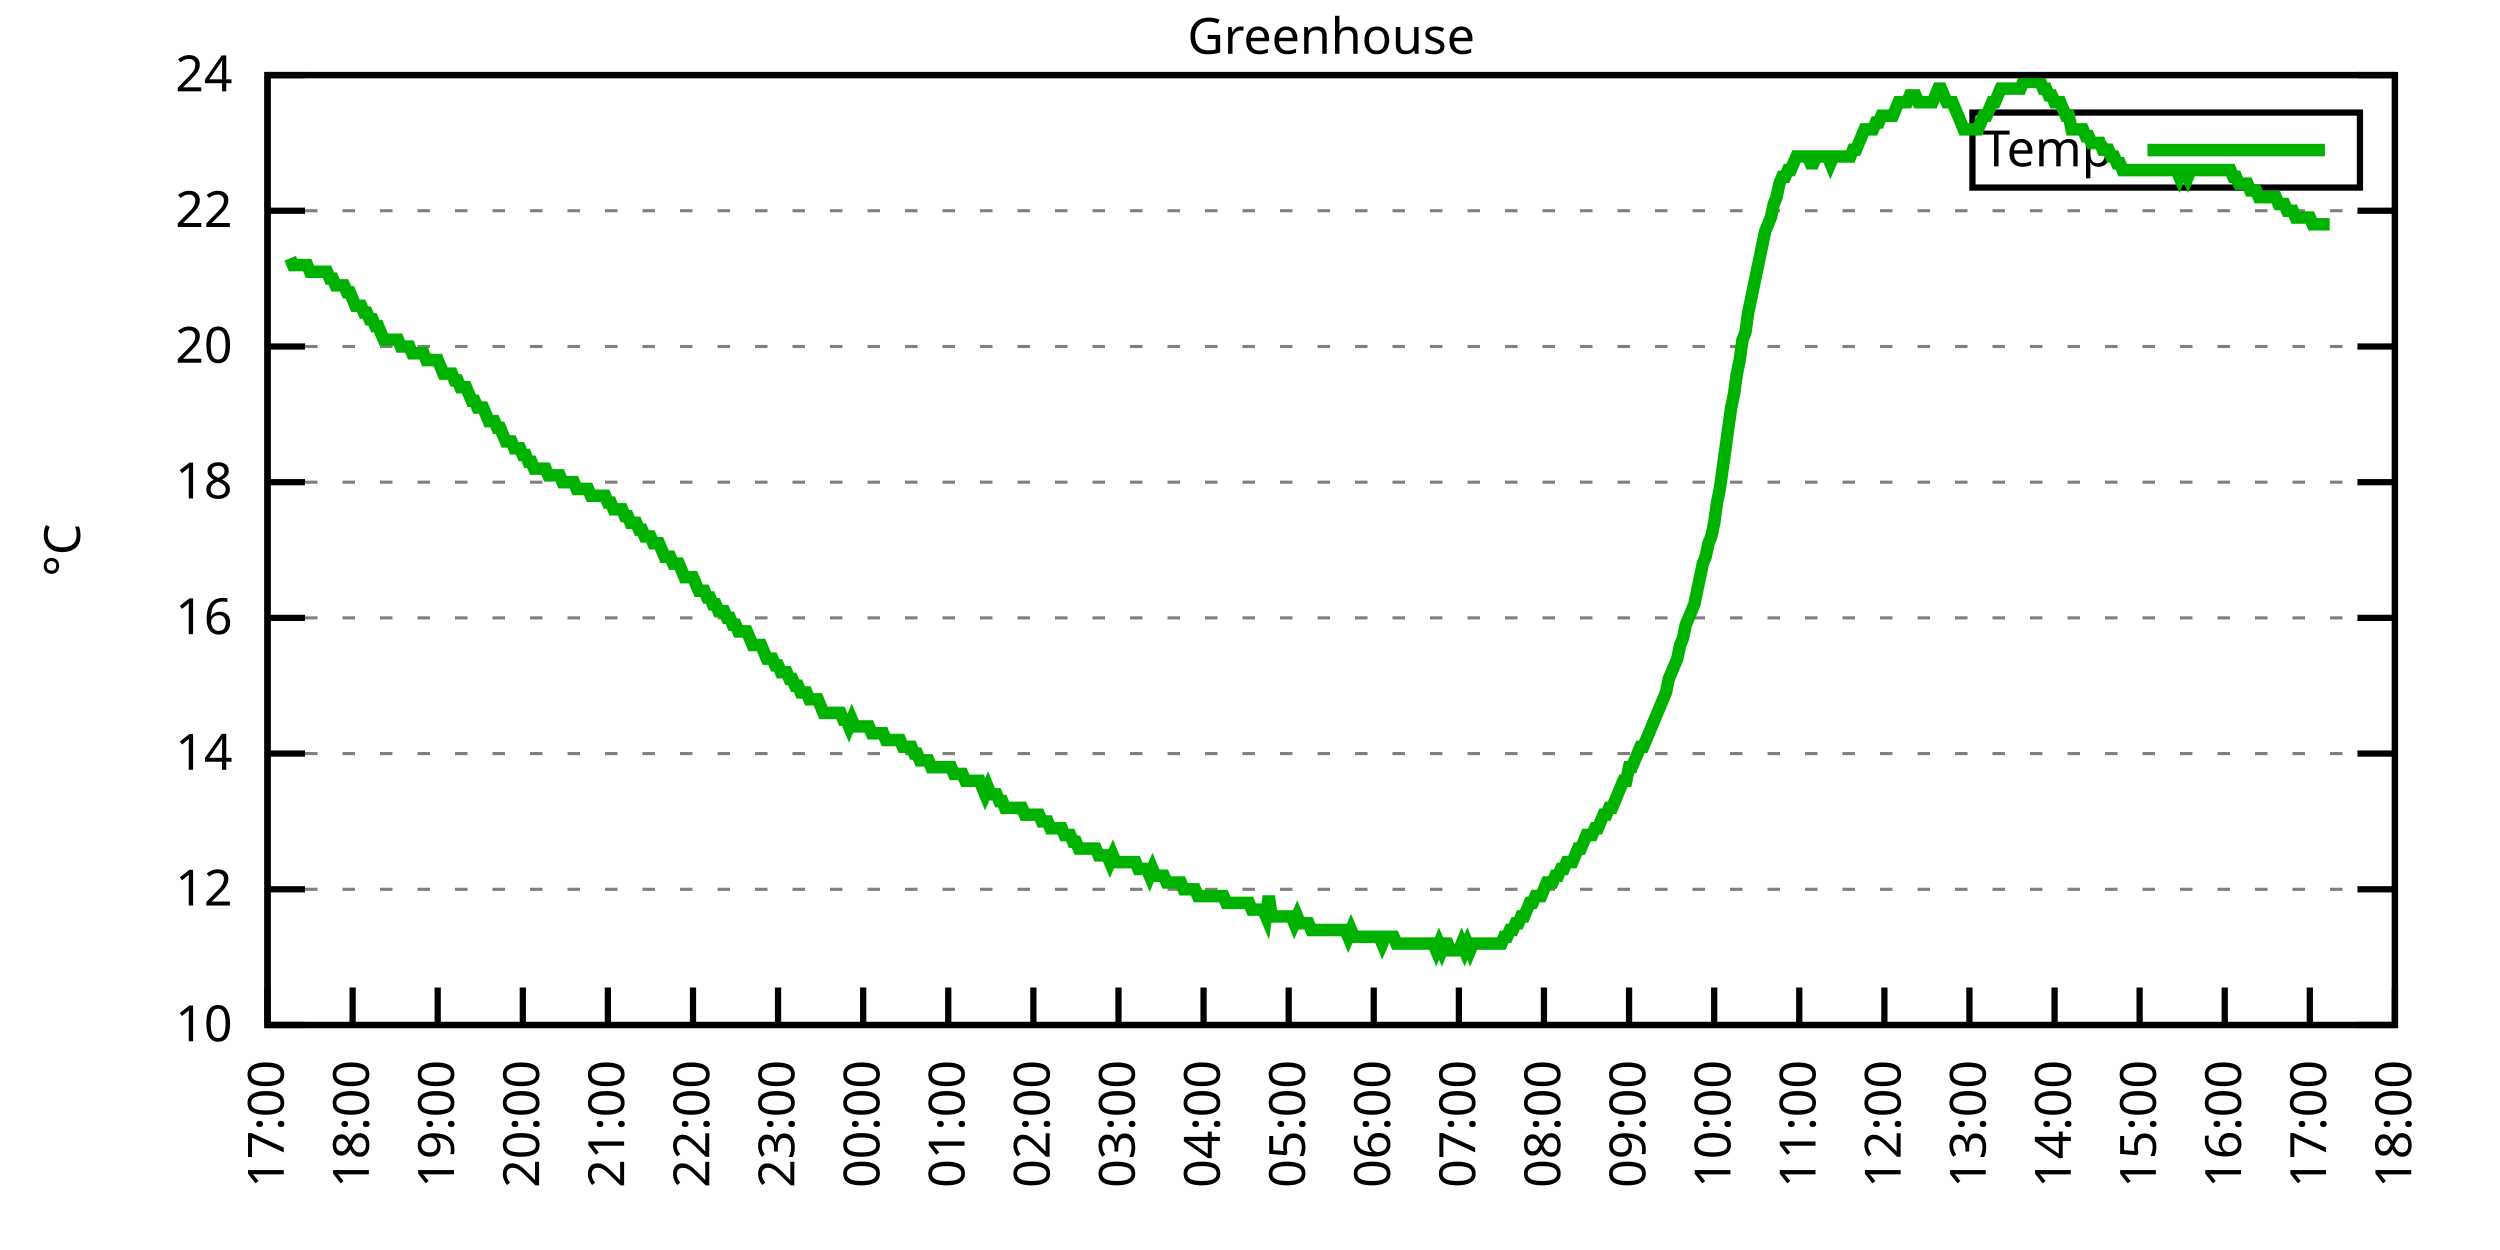
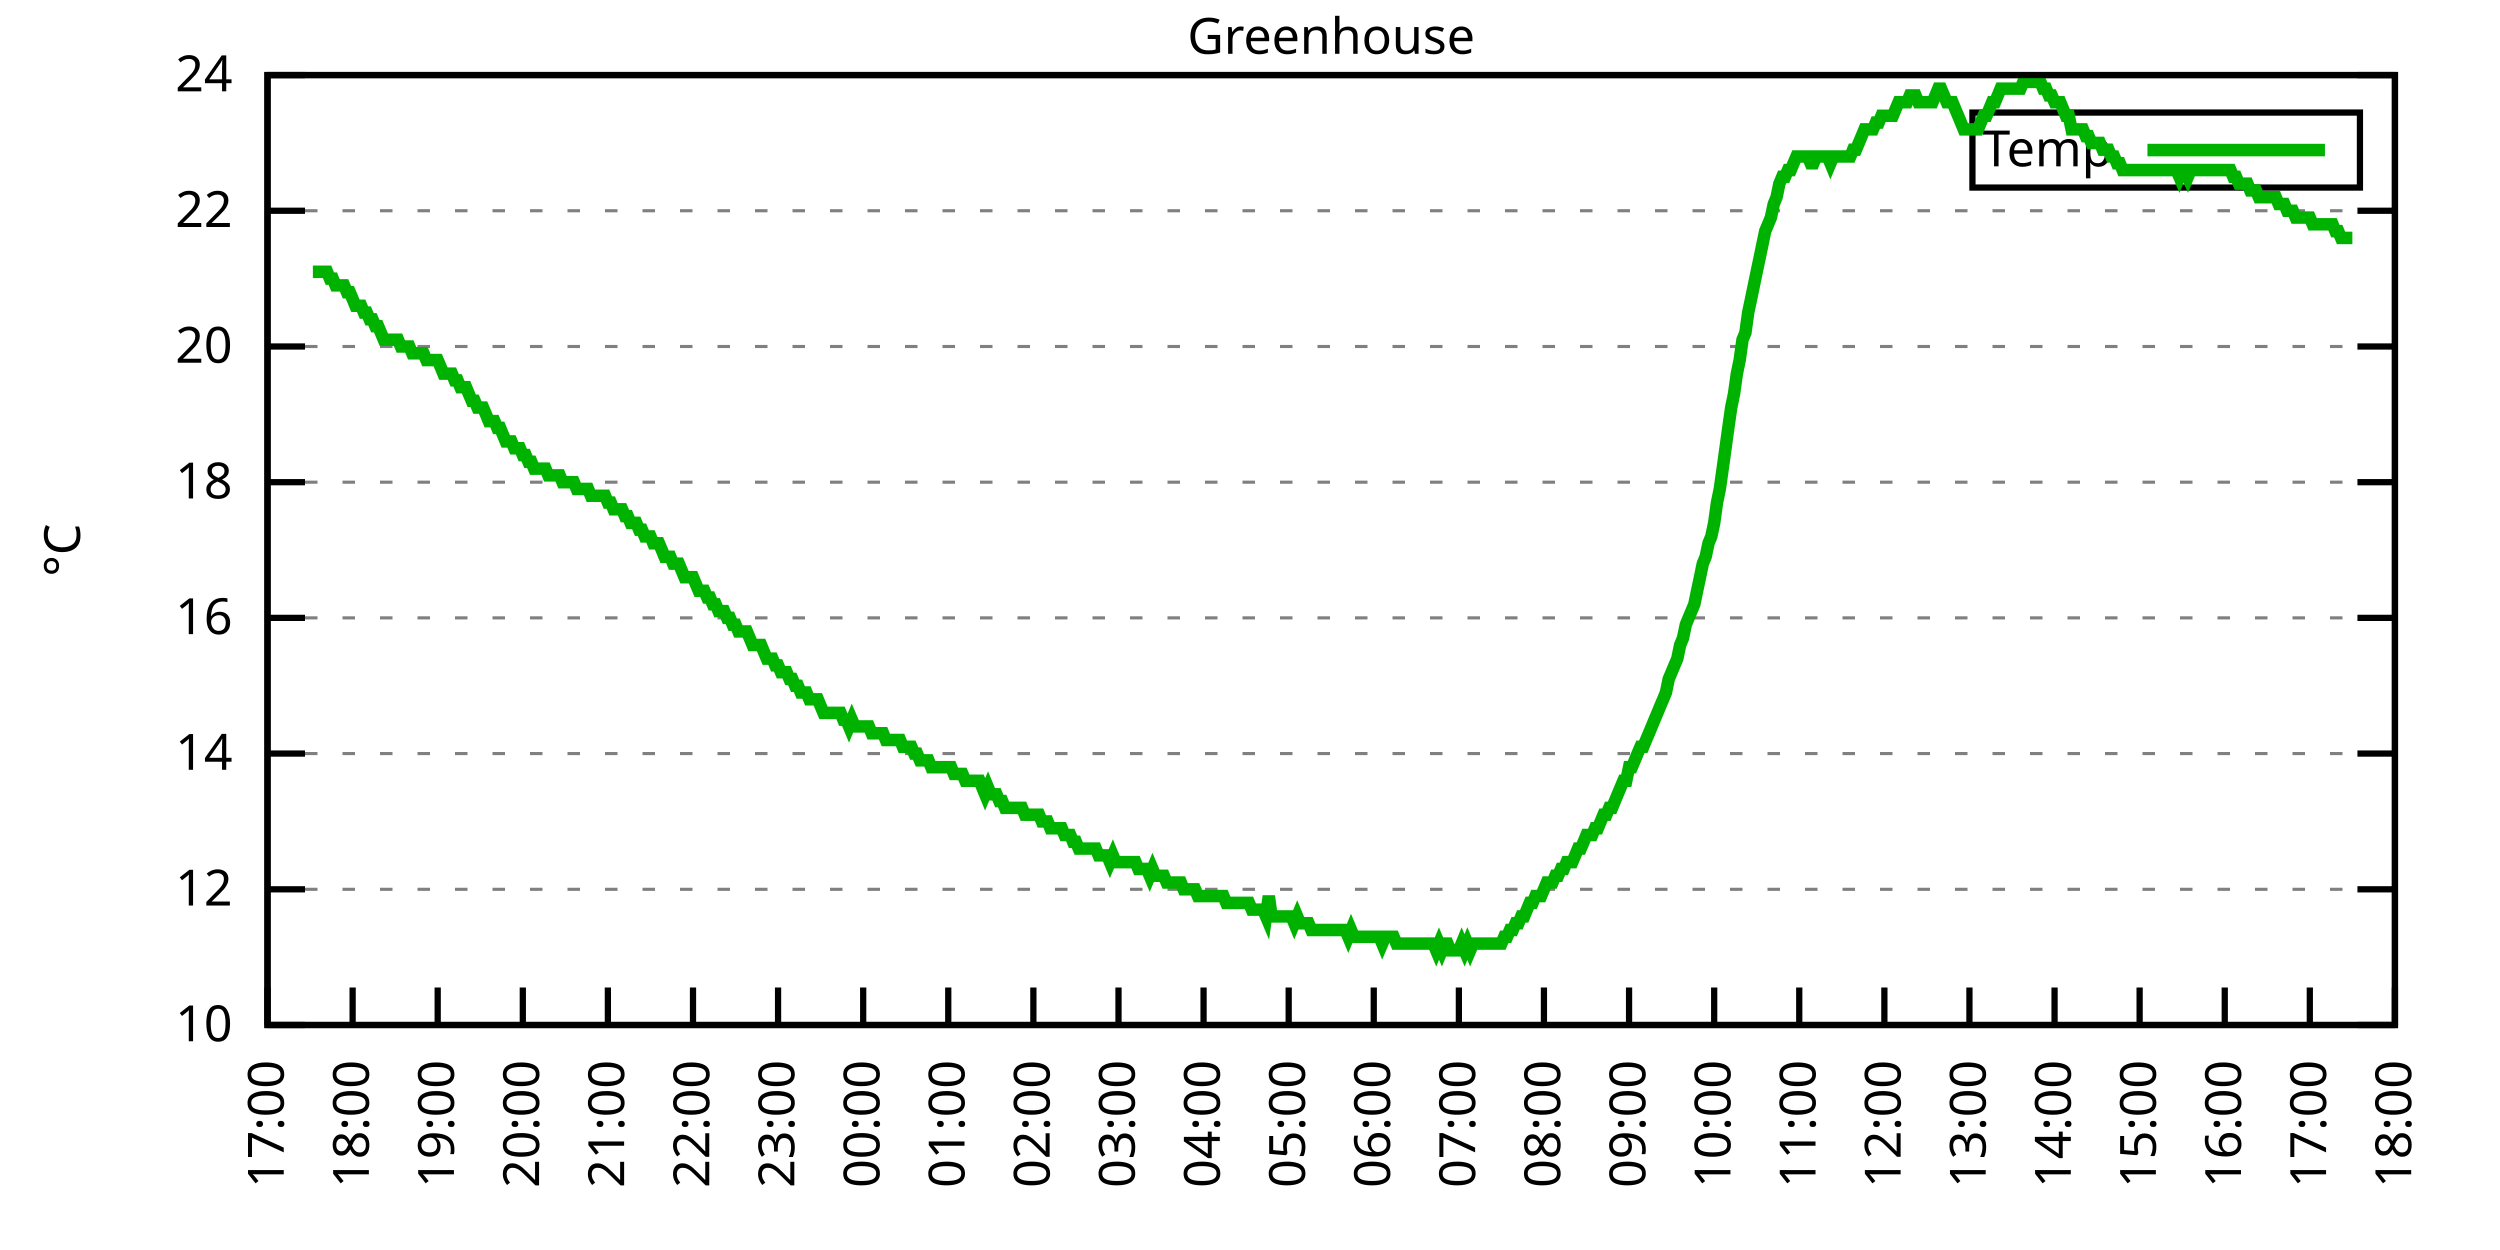
<svg xmlns="http://www.w3.org/2000/svg" xmlns:xlink="http://www.w3.org/1999/xlink" width="400" height="200" viewBox="0 0 400 200">
  <g id="gnuplot_canvas">
    <rect x="0" y="0" width="400" height="200" fill="none" />
    <defs>
      <circle id="gpDot" r="0.5" stroke-width="0.5" stroke="currentColor" />
      <path id="gpPt0" stroke-width="0.333" stroke="currentColor" d="M-1,0 h2 M0,-1 v2" />
      <path id="gpPt1" stroke-width="0.333" stroke="currentColor" d="M-1,-1 L1,1 M1,-1 L-1,1" />
      <path id="gpPt2" stroke-width="0.333" stroke="currentColor" d="M-1,0 L1,0 M0,-1 L0,1 M-1,-1 L1,1 M-1,1 L1,-1" />
      <rect id="gpPt3" stroke-width="0.333" stroke="currentColor" x="-1" y="-1" width="2" height="2" />
      <rect id="gpPt4" stroke-width="0.333" stroke="currentColor" fill="currentColor" x="-1" y="-1" width="2" height="2" />
      <circle id="gpPt5" stroke-width="0.333" stroke="currentColor" cx="0" cy="0" r="1" />
      <use xlink:href="#gpPt5" id="gpPt6" fill="currentColor" stroke="none" />
      <path id="gpPt7" stroke-width="0.333" stroke="currentColor" d="M0,-1.33 L-1.33,0.67 L1.33,0.67 z" />
      <use xlink:href="#gpPt7" id="gpPt8" fill="currentColor" stroke="none" />
      <use xlink:href="#gpPt7" id="gpPt9" stroke="currentColor" transform="rotate(180)" />
      <use xlink:href="#gpPt9" id="gpPt10" fill="currentColor" stroke="none" />
      <use xlink:href="#gpPt3" id="gpPt11" stroke="currentColor" transform="rotate(45)" />
      <use xlink:href="#gpPt11" id="gpPt12" fill="currentColor" stroke="none" />
      <path id="gpPt13" stroke-width="0.333" stroke="currentColor" d="M0,1.330 L1.265,0.411 L0.782,-1.067 L-0.782,-1.076 L-1.265,0.411 z" />
      <use xlink:href="#gpPt13" id="gpPt14" fill="currentColor" stroke="none" />
      <filter id="textbox" filterUnits="objectBoundingBox" x="0" y="0" height="1" width="1">
        <feFlood flood-color="white" flood-opacity="1" result="bgnd" />
        <feComposite in="SourceGraphic" in2="bgnd" operator="atop" />
      </filter>
      <filter id="greybox" filterUnits="objectBoundingBox" x="0" y="0" height="1" width="1">
        <feFlood flood-color="lightgrey" flood-opacity="1" result="grey" />
        <feComposite in="SourceGraphic" in2="grey" operator="atop" />
      </filter>
    </defs>
    <g fill="none" color="white" stroke="currentColor" stroke-width="1.00" stroke-linecap="butt" stroke-linejoin="miter">
</g>
    <g fill="none" color="black" stroke="currentColor" stroke-width="1.00" stroke-linecap="butt" stroke-linejoin="miter">
      <g stroke="none" shape-rendering="crispEdges">
        <polygon fill="rgb(255, 255, 255)" points="42.80,164.00 383.18,164.00 383.18,12.02 42.80,12.02 " />
      </g>
    </g>
    <g fill="none" color="black" stroke="currentColor" stroke-width="1.00" stroke-linecap="butt" stroke-linejoin="miter">
</g>
    <g fill="none" color="black" stroke="black" stroke-width="0.50" stroke-linecap="butt" stroke-linejoin="miter">
</g>
    <g fill="none" color="gray" stroke="currentColor" stroke-width="0.50" stroke-linecap="butt" stroke-linejoin="miter">
      <path stroke="gray" stroke-dasharray="2,4" class="gridline" d="M42.80,164.00 L383.19,164.00  " />
    </g>
    <g fill="none" color="gray" stroke="gray" stroke-width="1.00" stroke-linecap="butt" stroke-linejoin="miter">
</g>
    <g fill="none" color="black" stroke="currentColor" stroke-width="1.00" stroke-linecap="butt" stroke-linejoin="miter">
      <path stroke="black" d="M42.80,164.00 L48.80,164.00 M383.19,164.00 L377.19,164.00  " />
      <g transform="translate(37.20,166.60)" stroke="none" fill="black" font-family="Sans" font-size="8.00" text-anchor="end">
        <text>
          <tspan font-family="Sans"> 10</tspan>
        </text>
      </g>
    </g>
    <g fill="none" color="black" stroke="currentColor" stroke-width="1.00" stroke-linecap="butt" stroke-linejoin="miter">
</g>
    <g fill="none" color="black" stroke="black" stroke-width="0.50" stroke-linecap="butt" stroke-linejoin="miter">
</g>
    <g fill="none" color="gray" stroke="currentColor" stroke-width="0.50" stroke-linecap="butt" stroke-linejoin="miter">
      <path stroke="gray" stroke-dasharray="2,4" class="gridline" d="M42.80,142.29 L383.19,142.29  " />
    </g>
    <g fill="none" color="gray" stroke="gray" stroke-width="1.00" stroke-linecap="butt" stroke-linejoin="miter">
</g>
    <g fill="none" color="black" stroke="currentColor" stroke-width="1.00" stroke-linecap="butt" stroke-linejoin="miter">
      <path stroke="black" d="M42.80,142.29 L48.80,142.29 M383.19,142.29 L377.19,142.29  " />
      <g transform="translate(37.20,144.89)" stroke="none" fill="black" font-family="Sans" font-size="8.00" text-anchor="end">
        <text>
          <tspan font-family="Sans"> 12</tspan>
        </text>
      </g>
    </g>
    <g fill="none" color="black" stroke="currentColor" stroke-width="1.00" stroke-linecap="butt" stroke-linejoin="miter">
</g>
    <g fill="none" color="black" stroke="black" stroke-width="0.50" stroke-linecap="butt" stroke-linejoin="miter">
</g>
    <g fill="none" color="gray" stroke="currentColor" stroke-width="0.50" stroke-linecap="butt" stroke-linejoin="miter">
      <path stroke="gray" stroke-dasharray="2,4" class="gridline" d="M42.80,120.57 L383.19,120.57  " />
    </g>
    <g fill="none" color="gray" stroke="gray" stroke-width="1.00" stroke-linecap="butt" stroke-linejoin="miter">
</g>
    <g fill="none" color="black" stroke="currentColor" stroke-width="1.00" stroke-linecap="butt" stroke-linejoin="miter">
      <path stroke="black" d="M42.80,120.57 L48.80,120.57 M383.19,120.57 L377.19,120.57  " />
      <g transform="translate(37.20,123.17)" stroke="none" fill="black" font-family="Sans" font-size="8.00" text-anchor="end">
        <text>
          <tspan font-family="Sans"> 14</tspan>
        </text>
      </g>
    </g>
    <g fill="none" color="black" stroke="currentColor" stroke-width="1.00" stroke-linecap="butt" stroke-linejoin="miter">
</g>
    <g fill="none" color="black" stroke="black" stroke-width="0.50" stroke-linecap="butt" stroke-linejoin="miter">
</g>
    <g fill="none" color="gray" stroke="currentColor" stroke-width="0.50" stroke-linecap="butt" stroke-linejoin="miter">
      <path stroke="gray" stroke-dasharray="2,4" class="gridline" d="M42.80,98.86 L383.19,98.86  " />
    </g>
    <g fill="none" color="gray" stroke="gray" stroke-width="1.00" stroke-linecap="butt" stroke-linejoin="miter">
</g>
    <g fill="none" color="black" stroke="currentColor" stroke-width="1.00" stroke-linecap="butt" stroke-linejoin="miter">
      <path stroke="black" d="M42.80,98.86 L48.80,98.86 M383.19,98.86 L377.19,98.86  " />
      <g transform="translate(37.20,101.46)" stroke="none" fill="black" font-family="Sans" font-size="8.00" text-anchor="end">
        <text>
          <tspan font-family="Sans"> 16</tspan>
        </text>
      </g>
    </g>
    <g fill="none" color="black" stroke="currentColor" stroke-width="1.00" stroke-linecap="butt" stroke-linejoin="miter">
</g>
    <g fill="none" color="black" stroke="black" stroke-width="0.50" stroke-linecap="butt" stroke-linejoin="miter">
</g>
    <g fill="none" color="gray" stroke="currentColor" stroke-width="0.50" stroke-linecap="butt" stroke-linejoin="miter">
      <path stroke="gray" stroke-dasharray="2,4" class="gridline" d="M42.80,77.15 L383.19,77.15  " />
    </g>
    <g fill="none" color="gray" stroke="gray" stroke-width="1.00" stroke-linecap="butt" stroke-linejoin="miter">
</g>
    <g fill="none" color="black" stroke="currentColor" stroke-width="1.00" stroke-linecap="butt" stroke-linejoin="miter">
      <path stroke="black" d="M42.80,77.15 L48.80,77.15 M383.19,77.15 L377.19,77.15  " />
      <g transform="translate(37.20,79.75)" stroke="none" fill="black" font-family="Sans" font-size="8.00" text-anchor="end">
        <text>
          <tspan font-family="Sans"> 18</tspan>
        </text>
      </g>
    </g>
    <g fill="none" color="black" stroke="currentColor" stroke-width="1.00" stroke-linecap="butt" stroke-linejoin="miter">
</g>
    <g fill="none" color="black" stroke="black" stroke-width="0.50" stroke-linecap="butt" stroke-linejoin="miter">
</g>
    <g fill="none" color="gray" stroke="currentColor" stroke-width="0.50" stroke-linecap="butt" stroke-linejoin="miter">
      <path stroke="gray" stroke-dasharray="2,4" class="gridline" d="M42.80,55.44 L383.19,55.44  " />
    </g>
    <g fill="none" color="gray" stroke="gray" stroke-width="1.00" stroke-linecap="butt" stroke-linejoin="miter">
</g>
    <g fill="none" color="black" stroke="currentColor" stroke-width="1.00" stroke-linecap="butt" stroke-linejoin="miter">
      <path stroke="black" d="M42.80,55.44 L48.80,55.44 M383.19,55.44 L377.19,55.44  " />
      <g transform="translate(37.20,58.04)" stroke="none" fill="black" font-family="Sans" font-size="8.00" text-anchor="end">
        <text>
          <tspan font-family="Sans"> 20</tspan>
        </text>
      </g>
    </g>
    <g fill="none" color="black" stroke="currentColor" stroke-width="1.00" stroke-linecap="butt" stroke-linejoin="miter">
</g>
    <g fill="none" color="black" stroke="black" stroke-width="0.50" stroke-linecap="butt" stroke-linejoin="miter">
</g>
    <g fill="none" color="gray" stroke="currentColor" stroke-width="0.50" stroke-linecap="butt" stroke-linejoin="miter">
      <path stroke="gray" stroke-dasharray="2,4" class="gridline" d="M42.80,33.72 L383.19,33.72  " />
    </g>
    <g fill="none" color="gray" stroke="gray" stroke-width="1.00" stroke-linecap="butt" stroke-linejoin="miter">
</g>
    <g fill="none" color="black" stroke="currentColor" stroke-width="1.00" stroke-linecap="butt" stroke-linejoin="miter">
      <path stroke="black" d="M42.80,33.72 L48.80,33.72 M383.19,33.72 L377.19,33.72  " />
      <g transform="translate(37.20,36.32)" stroke="none" fill="black" font-family="Sans" font-size="8.00" text-anchor="end">
        <text>
          <tspan font-family="Sans"> 22</tspan>
        </text>
      </g>
    </g>
    <g fill="none" color="black" stroke="currentColor" stroke-width="1.00" stroke-linecap="butt" stroke-linejoin="miter">
</g>
    <g fill="none" color="black" stroke="black" stroke-width="0.50" stroke-linecap="butt" stroke-linejoin="miter">
</g>
    <g fill="none" color="gray" stroke="currentColor" stroke-width="0.50" stroke-linecap="butt" stroke-linejoin="miter">
      <path stroke="gray" stroke-dasharray="2,4" class="gridline" d="M42.80,12.01 L383.19,12.01  " />
    </g>
    <g fill="none" color="gray" stroke="gray" stroke-width="1.00" stroke-linecap="butt" stroke-linejoin="miter">
</g>
    <g fill="none" color="black" stroke="currentColor" stroke-width="1.00" stroke-linecap="butt" stroke-linejoin="miter">
      <path stroke="black" d="M42.80,12.01 L48.80,12.01 M383.19,12.01 L377.19,12.01  " />
      <g transform="translate(37.20,14.61)" stroke="none" fill="black" font-family="Sans" font-size="8.00" text-anchor="end">
        <text>
          <tspan font-family="Sans"> 24</tspan>
        </text>
      </g>
    </g>
    <g fill="none" color="black" stroke="currentColor" stroke-width="1.00" stroke-linecap="butt" stroke-linejoin="miter">
      <path stroke="black" d="M42.80,164.00 L42.80,158.00  " />
      <g transform="translate(45.40,169.60) rotate(270.00)" stroke="none" fill="black" font-family="Sans" font-size="8.00" text-anchor="end">
        <text>
          <tspan font-family="Sans">17:00</tspan>
        </text>
      </g>
    </g>
    <g fill="none" color="black" stroke="currentColor" stroke-width="1.00" stroke-linecap="butt" stroke-linejoin="miter">
      <path stroke="black" d="M56.42,164.00 L56.42,158.00  " />
      <g transform="translate(59.02,169.60) rotate(270.00)" stroke="none" fill="black" font-family="Sans" font-size="8.00" text-anchor="end">
        <text>
          <tspan font-family="Sans">18:00</tspan>
        </text>
      </g>
    </g>
    <g fill="none" color="black" stroke="currentColor" stroke-width="1.00" stroke-linecap="butt" stroke-linejoin="miter">
      <path stroke="black" d="M70.03,164.00 L70.03,158.00  " />
      <g transform="translate(72.63,169.60) rotate(270.00)" stroke="none" fill="black" font-family="Sans" font-size="8.00" text-anchor="end">
        <text>
          <tspan font-family="Sans">19:00</tspan>
        </text>
      </g>
    </g>
    <g fill="none" color="black" stroke="currentColor" stroke-width="1.00" stroke-linecap="butt" stroke-linejoin="miter">
      <path stroke="black" d="M83.65,164.00 L83.65,158.00  " />
      <g transform="translate(86.25,169.60) rotate(270.00)" stroke="none" fill="black" font-family="Sans" font-size="8.00" text-anchor="end">
        <text>
          <tspan font-family="Sans">20:00</tspan>
        </text>
      </g>
    </g>
    <g fill="none" color="black" stroke="currentColor" stroke-width="1.00" stroke-linecap="butt" stroke-linejoin="miter">
      <path stroke="black" d="M97.26,164.00 L97.26,158.00  " />
      <g transform="translate(99.86,169.60) rotate(270.00)" stroke="none" fill="black" font-family="Sans" font-size="8.00" text-anchor="end">
        <text>
          <tspan font-family="Sans">21:00</tspan>
        </text>
      </g>
    </g>
    <g fill="none" color="black" stroke="currentColor" stroke-width="1.00" stroke-linecap="butt" stroke-linejoin="miter">
      <path stroke="black" d="M110.88,164.00 L110.88,158.00  " />
      <g transform="translate(113.48,169.60) rotate(270.00)" stroke="none" fill="black" font-family="Sans" font-size="8.00" text-anchor="end">
        <text>
          <tspan font-family="Sans">22:00</tspan>
        </text>
      </g>
    </g>
    <g fill="none" color="black" stroke="currentColor" stroke-width="1.00" stroke-linecap="butt" stroke-linejoin="miter">
      <path stroke="black" d="M124.49,164.00 L124.49,158.00  " />
      <g transform="translate(127.09,169.60) rotate(270.00)" stroke="none" fill="black" font-family="Sans" font-size="8.00" text-anchor="end">
        <text>
          <tspan font-family="Sans">23:00</tspan>
        </text>
      </g>
    </g>
    <g fill="none" color="black" stroke="currentColor" stroke-width="1.00" stroke-linecap="butt" stroke-linejoin="miter">
      <path stroke="black" d="M138.11,164.00 L138.11,158.00  " />
      <g transform="translate(140.71,169.60) rotate(270.00)" stroke="none" fill="black" font-family="Sans" font-size="8.00" text-anchor="end">
        <text>
          <tspan font-family="Sans">00:00</tspan>
        </text>
      </g>
    </g>
    <g fill="none" color="black" stroke="currentColor" stroke-width="1.00" stroke-linecap="butt" stroke-linejoin="miter">
      <path stroke="black" d="M151.72,164.00 L151.72,158.00  " />
      <g transform="translate(154.32,169.60) rotate(270.00)" stroke="none" fill="black" font-family="Sans" font-size="8.00" text-anchor="end">
        <text>
          <tspan font-family="Sans">01:00</tspan>
        </text>
      </g>
    </g>
    <g fill="none" color="black" stroke="currentColor" stroke-width="1.00" stroke-linecap="butt" stroke-linejoin="miter">
      <path stroke="black" d="M165.34,164.00 L165.34,158.00  " />
      <g transform="translate(167.94,169.60) rotate(270.00)" stroke="none" fill="black" font-family="Sans" font-size="8.00" text-anchor="end">
        <text>
          <tspan font-family="Sans">02:00</tspan>
        </text>
      </g>
    </g>
    <g fill="none" color="black" stroke="currentColor" stroke-width="1.00" stroke-linecap="butt" stroke-linejoin="miter">
      <path stroke="black" d="M178.96,164.00 L178.96,158.00  " />
      <g transform="translate(181.56,169.60) rotate(270.00)" stroke="none" fill="black" font-family="Sans" font-size="8.00" text-anchor="end">
        <text>
          <tspan font-family="Sans">03:00</tspan>
        </text>
      </g>
    </g>
    <g fill="none" color="black" stroke="currentColor" stroke-width="1.00" stroke-linecap="butt" stroke-linejoin="miter">
      <path stroke="black" d="M192.57,164.00 L192.57,158.00  " />
      <g transform="translate(195.17,169.60) rotate(270.00)" stroke="none" fill="black" font-family="Sans" font-size="8.00" text-anchor="end">
        <text>
          <tspan font-family="Sans">04:00</tspan>
        </text>
      </g>
    </g>
    <g fill="none" color="black" stroke="currentColor" stroke-width="1.00" stroke-linecap="butt" stroke-linejoin="miter">
      <path stroke="black" d="M206.19,164.00 L206.19,158.00  " />
      <g transform="translate(208.79,169.60) rotate(270.00)" stroke="none" fill="black" font-family="Sans" font-size="8.00" text-anchor="end">
        <text>
          <tspan font-family="Sans">05:00</tspan>
        </text>
      </g>
    </g>
    <g fill="none" color="black" stroke="currentColor" stroke-width="1.00" stroke-linecap="butt" stroke-linejoin="miter">
      <path stroke="black" d="M219.80,164.00 L219.80,158.00  " />
      <g transform="translate(222.40,169.60) rotate(270.00)" stroke="none" fill="black" font-family="Sans" font-size="8.00" text-anchor="end">
        <text>
          <tspan font-family="Sans">06:00</tspan>
        </text>
      </g>
    </g>
    <g fill="none" color="black" stroke="currentColor" stroke-width="1.00" stroke-linecap="butt" stroke-linejoin="miter">
      <path stroke="black" d="M233.42,164.00 L233.42,158.00  " />
      <g transform="translate(236.02,169.60) rotate(270.00)" stroke="none" fill="black" font-family="Sans" font-size="8.00" text-anchor="end">
        <text>
          <tspan font-family="Sans">07:00</tspan>
        </text>
      </g>
    </g>
    <g fill="none" color="black" stroke="currentColor" stroke-width="1.00" stroke-linecap="butt" stroke-linejoin="miter">
      <path stroke="black" d="M247.03,164.00 L247.03,158.00  " />
      <g transform="translate(249.63,169.60) rotate(270.00)" stroke="none" fill="black" font-family="Sans" font-size="8.00" text-anchor="end">
        <text>
          <tspan font-family="Sans">08:00</tspan>
        </text>
      </g>
    </g>
    <g fill="none" color="black" stroke="currentColor" stroke-width="1.00" stroke-linecap="butt" stroke-linejoin="miter">
      <path stroke="black" d="M260.65,164.00 L260.65,158.00  " />
      <g transform="translate(263.25,169.60) rotate(270.00)" stroke="none" fill="black" font-family="Sans" font-size="8.00" text-anchor="end">
        <text>
          <tspan font-family="Sans">09:00</tspan>
        </text>
      </g>
    </g>
    <g fill="none" color="black" stroke="currentColor" stroke-width="1.00" stroke-linecap="butt" stroke-linejoin="miter">
      <path stroke="black" d="M274.27,164.00 L274.27,158.00  " />
      <g transform="translate(276.87,169.60) rotate(270.00)" stroke="none" fill="black" font-family="Sans" font-size="8.00" text-anchor="end">
        <text>
          <tspan font-family="Sans">10:00</tspan>
        </text>
      </g>
    </g>
    <g fill="none" color="black" stroke="currentColor" stroke-width="1.00" stroke-linecap="butt" stroke-linejoin="miter">
      <path stroke="black" d="M287.88,164.00 L287.88,158.00  " />
      <g transform="translate(290.48,169.60) rotate(270.00)" stroke="none" fill="black" font-family="Sans" font-size="8.00" text-anchor="end">
        <text>
          <tspan font-family="Sans">11:00</tspan>
        </text>
      </g>
    </g>
    <g fill="none" color="black" stroke="currentColor" stroke-width="1.00" stroke-linecap="butt" stroke-linejoin="miter">
      <path stroke="black" d="M301.50,164.00 L301.50,158.00  " />
      <g transform="translate(304.10,169.60) rotate(270.00)" stroke="none" fill="black" font-family="Sans" font-size="8.00" text-anchor="end">
        <text>
          <tspan font-family="Sans">12:00</tspan>
        </text>
      </g>
    </g>
    <g fill="none" color="black" stroke="currentColor" stroke-width="1.00" stroke-linecap="butt" stroke-linejoin="miter">
      <path stroke="black" d="M315.11,164.00 L315.11,158.00  " />
      <g transform="translate(317.71,169.60) rotate(270.00)" stroke="none" fill="black" font-family="Sans" font-size="8.00" text-anchor="end">
        <text>
          <tspan font-family="Sans">13:00</tspan>
        </text>
      </g>
    </g>
    <g fill="none" color="black" stroke="currentColor" stroke-width="1.00" stroke-linecap="butt" stroke-linejoin="miter">
      <path stroke="black" d="M328.73,164.00 L328.73,158.00  " />
      <g transform="translate(331.33,169.60) rotate(270.00)" stroke="none" fill="black" font-family="Sans" font-size="8.00" text-anchor="end">
        <text>
          <tspan font-family="Sans">14:00</tspan>
        </text>
      </g>
    </g>
    <g fill="none" color="black" stroke="currentColor" stroke-width="1.00" stroke-linecap="butt" stroke-linejoin="miter">
      <path stroke="black" d="M342.34,164.00 L342.34,158.00  " />
      <g transform="translate(344.94,169.60) rotate(270.00)" stroke="none" fill="black" font-family="Sans" font-size="8.00" text-anchor="end">
        <text>
          <tspan font-family="Sans">15:00</tspan>
        </text>
      </g>
    </g>
    <g fill="none" color="black" stroke="currentColor" stroke-width="1.00" stroke-linecap="butt" stroke-linejoin="miter">
      <path stroke="black" d="M355.96,164.00 L355.96,158.00  " />
      <g transform="translate(358.56,169.60) rotate(270.00)" stroke="none" fill="black" font-family="Sans" font-size="8.00" text-anchor="end">
        <text>
          <tspan font-family="Sans">16:00</tspan>
        </text>
      </g>
    </g>
    <g fill="none" color="black" stroke="currentColor" stroke-width="1.00" stroke-linecap="butt" stroke-linejoin="miter">
      <path stroke="black" d="M369.57,164.00 L369.57,158.00  " />
      <g transform="translate(372.17,169.60) rotate(270.00)" stroke="none" fill="black" font-family="Sans" font-size="8.00" text-anchor="end">
        <text>
          <tspan font-family="Sans">17:00</tspan>
        </text>
      </g>
    </g>
    <g fill="none" color="black" stroke="currentColor" stroke-width="1.00" stroke-linecap="butt" stroke-linejoin="miter">
      <path stroke="black" d="M383.19,164.00 L383.19,158.00  " />
      <g transform="translate(385.79,169.60) rotate(270.00)" stroke="none" fill="black" font-family="Sans" font-size="8.00" text-anchor="end">
        <text>
          <tspan font-family="Sans">18:00</tspan>
        </text>
      </g>
    </g>
    <g fill="none" color="black" stroke="currentColor" stroke-width="1.00" stroke-linecap="butt" stroke-linejoin="miter">
</g>
    <g fill="none" color="black" stroke="currentColor" stroke-width="1.00" stroke-linecap="butt" stroke-linejoin="miter">
      <path stroke="black" d="M42.80,12.01 L42.80,164.00 L383.19,164.00 L383.19,12.01 L42.80,12.01 Z  " />
    </g>
    <g fill="none" color="black" stroke="currentColor" stroke-width="1.00" stroke-linecap="butt" stroke-linejoin="miter">
</g>
    <g fill="none" color="black" stroke="currentColor" stroke-width="1.00" stroke-linecap="butt" stroke-linejoin="miter">
      <path stroke="black" d="M315.59,30.01 L315.59,18.01 L377.59,18.01 L377.59,30.01 L315.59,30.01 Z  " />
    </g>
    <g id="Greenhouse_plot_1">
      <g fill="none" color="white" stroke="black" stroke-width="2.00" stroke-linecap="butt" stroke-linejoin="miter">
</g>
      <g fill="none" color="black" stroke="currentColor" stroke-width="2.00" stroke-linecap="butt" stroke-linejoin="miter">
        <g transform="translate(337.99,26.61)" stroke="none" fill="black" font-family="Sans" font-size="8.00" text-anchor="end">
          <text>
            <tspan font-family="Sans">Temp</tspan>
          </text>
        </g>
      </g>
      <g fill="none" color="black" stroke="currentColor" stroke-width="2.00" stroke-linecap="butt" stroke-linejoin="miter">
-         <path stroke="rgb(  0, 178,   0)" d="M343.59,24.01 L371.99,24.01 M46.43,41.32 L46.88,42.41 L47.34,42.41 L47.79,42.41 L48.25,42.41 L48.70,42.41   L49.15,42.41 L49.61,43.49 L50.06,43.49 L50.52,43.49 L50.97,43.49 L51.42,43.49 L51.88,43.49 L52.33,43.49   L52.78,44.58 L53.24,44.58 L53.69,45.66 L54.15,45.66 L54.60,45.66 L55.05,45.66 L55.51,46.75 L55.96,46.75   L56.42,47.84 L56.87,48.92 L57.32,48.92 L57.78,48.92 L58.23,50.01 L58.68,50.01 L59.14,51.09 L59.59,51.09   L60.05,52.18 L60.50,52.18 L60.95,53.26 L61.41,54.35 L61.86,54.35 L62.32,54.35 L62.77,54.35 L63.22,54.35   L63.68,54.35 L64.13,55.44 L64.58,55.44 L65.04,55.44 L65.49,55.44 L65.95,56.52 L66.40,56.52 L66.85,56.52   L67.31,56.52 L67.76,56.52 L68.22,57.61 L68.67,57.61 L69.12,57.61 L69.58,57.61 L70.03,57.61 L70.49,58.69   L70.94,59.78 L71.39,59.78 L71.85,59.78 L72.30,59.78 L72.75,60.86 L73.21,60.86 L73.66,61.95 L74.12,61.95   L74.57,61.95 L75.02,63.04 L75.48,64.12 L75.93,64.12 L76.39,65.21 L76.84,65.21 L77.29,65.21 L77.75,66.29   L78.20,67.38 L78.65,67.38 L79.11,67.38 L79.56,68.46 L80.02,68.46 L80.47,69.55 L80.92,70.63 L81.38,70.63   L81.83,70.63 L82.29,71.72 L82.74,71.72 L83.19,71.72 L83.65,72.81 L84.10,72.81 L84.55,73.89 L85.01,73.89   L85.46,74.98 L85.92,74.98 L86.37,74.98 L86.82,74.98 L87.28,74.98 L87.73,76.06 L88.19,76.06 L88.64,76.06   L89.09,76.06 L89.55,76.06 L90.00,77.15 L90.45,77.15 L90.91,77.15 L91.36,77.15 L91.82,77.15 L92.27,78.23   L92.72,78.23 L93.18,78.23 L93.63,78.23 L94.09,78.23 L94.54,79.32 L94.99,79.32 L95.45,79.32 L95.90,79.32   L96.35,79.32 L96.81,79.32 L97.26,80.41 L97.72,80.41 L98.17,81.49 L98.62,81.49 L99.08,81.49 L99.53,81.49   L99.99,82.58 L100.44,82.58 L100.89,83.66 L101.35,83.66 L101.80,83.66 L102.25,84.75 L102.71,84.75 L103.16,85.83   L103.62,85.83 L104.07,85.83 L104.52,86.92 L104.98,86.92 L105.43,86.92 L105.89,88.00 L106.34,89.09 L106.79,89.09   L107.25,89.09 L107.70,90.18 L108.15,90.18 L108.61,90.18 L109.06,91.26 L109.52,92.35 L109.97,92.35 L110.42,92.35   L110.88,92.35 L111.33,93.43 L111.79,94.52 L112.24,94.52 L112.69,94.52 L113.15,95.60 L113.60,95.60 L114.05,96.69   L114.51,96.69 L114.96,97.78 L115.42,97.78 L115.87,97.78 L116.32,98.86 L116.78,98.86 L117.23,99.95 L117.69,99.95   L118.14,101.03 L118.59,101.03 L119.05,101.03 L119.50,101.03 L119.96,102.12 L120.41,103.20 L120.86,103.20 L121.32,103.20   L121.77,103.20 L122.22,104.29 L122.68,105.38 L123.13,105.38 L123.59,105.38 L124.04,106.46 L124.49,106.46 L124.95,107.55   L125.40,107.55 L125.86,107.55 L126.31,108.63 L126.76,108.63 L127.22,109.72 L127.67,109.72 L128.12,110.80 L128.58,110.80   L129.03,110.80 L129.49,111.89 L129.94,111.89 L130.39,111.89 L130.85,111.89 L131.30,112.97 L131.76,114.06 L132.21,114.06   L132.66,114.06 L133.12,114.06 L133.57,114.06 L134.02,114.06 L134.48,114.06 L134.93,115.15 L135.39,115.15 L135.84,116.23   L136.29,115.15 L136.75,116.23 L137.20,116.23 L137.66,116.23 L138.11,116.23 L138.56,116.23 L139.02,116.23 L139.47,117.32   L139.92,117.32 L140.38,117.32 L140.83,117.32 L141.29,117.32 L141.74,118.40 L142.19,118.40 L142.65,118.40 L143.10,118.40   L143.56,118.40 L144.01,118.40 L144.46,119.49 L144.92,119.49 L145.37,119.49 L145.82,119.49 L146.28,120.57 L146.73,120.57   L147.19,121.66 L147.64,121.66 L148.09,121.66 L148.55,121.66 L149.00,122.75 L149.46,122.75 L149.91,122.75 L150.36,122.75   L150.82,122.75 L151.27,122.75 L151.72,122.75 L152.18,122.75 L152.63,123.83 L153.09,123.83 L153.54,123.83 L153.99,123.83   L154.45,124.92 L154.90,124.92 L155.36,124.92 L155.81,124.92 L156.26,124.92 L156.72,124.92 L157.17,126.00 L157.62,127.09   L158.08,126.00 L158.53,127.09 L158.99,127.09 L159.44,127.09 L159.89,128.17 L160.35,128.17 L160.80,129.26 L161.26,129.26   L161.71,129.26 L162.16,129.26 L162.62,129.26 L163.07,129.26 L163.52,129.26 L163.98,130.35 L164.43,130.35 L164.89,130.35   L165.34,130.35 L165.79,130.35 L166.25,130.35 L166.70,131.43 L167.16,131.43 L167.61,131.43 L168.06,132.52 L168.52,132.52   L168.97,132.52 L169.43,132.52 L169.88,132.52 L170.33,133.60 L170.79,133.60 L171.24,133.60 L171.69,134.69 L172.15,134.69   L172.60,135.77 L173.06,135.77 L173.51,135.77 L173.96,135.77 L174.42,135.77 L174.87,135.77 L175.33,135.77 L175.78,136.86   L176.23,136.86 L176.69,136.86 L177.14,136.86 L177.59,137.94 L178.05,136.86 L178.50,137.94 L178.96,137.94 L179.41,137.94   L179.86,137.94 L180.32,137.94 L180.77,137.94 L181.23,137.94 L181.68,137.94 L182.13,139.03 L182.59,139.03 L183.04,139.03   L183.49,139.03 L183.95,140.12 L184.40,139.03 L184.86,140.12 L185.31,140.12 L185.76,140.12 L186.22,140.12 L186.67,141.20   L187.13,141.20 L187.58,141.20 L188.03,141.20 L188.49,141.20 L188.94,141.20 L189.39,142.29 L189.85,142.29 L190.30,142.29   L190.76,142.29 L191.21,142.29 L191.66,143.37 L192.12,143.37 L192.57,143.37 L193.03,143.37 L193.48,143.37 L193.93,143.37   L194.39,143.37 L194.84,143.37 L195.29,143.37 L195.75,143.37 L196.20,144.46 L196.66,144.46 L197.11,144.46 L197.56,144.46   L198.02,144.46 L198.47,144.46 L198.93,144.46 L199.38,144.46 L199.83,144.46 L200.29,145.54 L200.74,145.54 L201.19,145.54   L201.65,145.54 L202.10,145.54 L202.56,146.63 L203.01,143.37 L203.46,146.63 L203.92,146.63 L204.37,146.63 L204.83,146.63   L205.28,146.63 L205.73,146.63 L206.19,146.63 L206.64,146.63 L207.09,147.72 L207.55,146.63 L208.00,147.72 L208.46,147.72   L208.91,147.72 L209.36,147.72 L209.82,148.80 L210.27,148.80 L210.73,148.80 L211.18,148.80 L211.63,148.80 L212.09,148.80   L212.54,148.80 L213.00,148.80 L213.45,148.80 L213.90,148.80 L214.36,148.80 L214.81,148.80 L215.26,148.80 L215.72,149.89   L216.17,148.80 L216.63,149.89 L217.08,149.89 L217.53,149.89 L217.99,149.89 L218.44,149.89 L218.90,149.89 L219.35,149.89   L219.80,149.89 L220.26,149.89 L220.71,149.89 L221.16,150.97 L221.62,149.89 L222.07,149.89 L222.53,149.89 L222.98,149.89   L223.43,150.97 L223.89,150.97 L224.34,150.97 L224.80,150.97 L225.25,150.97 L225.70,150.97 L226.16,150.97 L226.61,150.97   L227.06,150.97 L227.52,150.97 L227.97,150.97 L228.43,150.97 L228.88,150.97 L229.33,150.97 L229.79,152.06 L230.24,150.97   L230.70,152.06 L231.15,150.97 L231.60,150.97 L232.06,152.06 L232.51,152.06 L232.96,152.06 L233.42,152.06 L233.87,150.97   L234.33,152.06 L234.78,150.97 L235.23,152.06 L235.69,150.97 L236.14,150.97 L236.60,150.97 L237.05,150.97 L237.50,150.97   L237.96,150.97 L238.41,150.97 L238.86,150.97 L239.32,150.97 L239.77,150.97 L240.23,150.97 L240.68,149.89 L241.13,149.89   L241.59,148.80 L242.04,148.80 L242.50,147.72 L242.95,147.72 L243.40,146.63 L243.86,146.63 L244.31,145.54 L244.76,144.46   L245.22,144.46 L245.67,143.37 L246.13,143.37 L246.58,143.37 L247.03,142.29 L247.49,141.20 L247.94,141.20 L248.40,141.20   L248.85,140.12 L249.30,140.12 L249.76,139.03 L250.21,139.03 L250.66,137.94 L251.12,137.94 L251.57,137.94 L252.03,136.86   L252.48,135.77 L252.93,135.77 L253.39,134.69 L253.84,133.60 L254.30,133.60 L254.75,133.60 L255.20,132.52 L255.66,132.52   L256.11,131.43 L256.56,130.35 L257.02,130.35 L257.47,129.26 L257.93,129.26 L258.38,128.17 L258.83,127.09 L259.29,126.00   L259.74,124.92 L260.20,124.92 L260.65,122.75 L261.10,122.75 L261.56,121.66 L262.01,120.57 L262.47,119.49 L262.92,119.49   L263.37,118.40 L263.83,117.32 L264.28,116.23 L264.73,115.15 L265.19,114.06 L265.64,112.97 L266.10,111.89 L266.55,110.80   L267.00,108.63 L267.46,107.55 L267.91,106.46 L268.37,105.38 L268.82,103.20 L269.27,102.12 L269.73,99.95 L270.18,98.86   L270.63,97.78 L271.09,96.69 L271.54,94.52 L272.00,92.35 L272.45,90.18 L272.90,89.09 L273.36,86.92 L273.81,85.83   L274.27,83.66 L274.72,80.41 L275.17,78.23 L275.63,74.98 L276.08,71.72 L276.53,68.46 L276.99,65.21 L277.44,63.04   L277.90,59.78 L278.35,57.61 L278.80,54.35 L279.26,53.26 L279.71,50.01 L280.17,47.84 L280.62,45.66 L281.07,43.49   L281.53,41.32 L281.98,39.15 L282.43,36.98 L282.89,35.89 L283.34,34.81 L283.80,32.64 L284.25,31.55 L284.70,29.38   L285.16,28.29 L285.61,28.29 L286.07,27.21 L286.52,27.21 L286.97,26.12 L287.43,25.04 L287.88,25.04 L288.33,25.04   L288.79,25.04 L289.24,25.04 L289.70,26.12 L290.15,26.12 L290.60,25.04 L291.06,25.04 L291.51,25.04 L291.97,25.04   L292.42,25.04 L292.87,26.12 L293.33,25.04 L293.78,25.04 L294.23,25.04 L294.69,25.04 L295.14,25.04 L295.60,25.04   L296.05,25.04 L296.50,23.95 L296.96,23.95 L297.41,22.87 L297.87,21.78 L298.32,20.70 L298.77,20.70 L299.23,20.70   L299.68,20.70 L300.13,19.61 L300.59,19.61 L301.04,18.52 L301.50,18.52 L301.95,18.52 L302.40,18.52 L302.86,18.52   L303.31,17.44 L303.77,16.35 L304.22,16.35 L304.67,16.35 L305.13,16.35 L305.58,15.27 L306.03,15.27 L306.49,15.27   L306.94,16.35 L307.40,16.35 L307.85,16.35 L308.30,16.35 L308.76,16.35 L309.21,16.35 L309.67,15.27 L310.12,14.18   L310.57,14.18 L311.03,15.27 L311.48,16.35 L311.94,16.35 L312.39,16.35 L312.84,17.44 L313.30,18.52 L313.75,19.61   L314.20,20.70 L314.66,20.70 L315.11,20.70 L315.57,20.70 L316.02,20.70 L316.47,20.70 L316.93,19.61 L317.38,18.52   L317.84,18.52 L318.29,17.44 L318.74,16.35 L319.20,16.35 L319.65,15.27 L320.10,14.18 L320.56,14.18 L321.01,14.18   L321.47,14.18 L321.92,14.18 L322.37,14.18 L322.83,14.18 L323.28,14.18 L323.74,13.10 L324.19,13.10 L324.64,13.10   L325.10,13.10 L325.55,13.10 L326.00,13.10 L326.46,13.10 L326.91,14.18 L327.37,14.18 L327.82,15.27 L328.27,15.27   L328.73,16.35 L329.18,16.35 L329.64,16.35 L330.09,17.44 L330.54,18.52 L331.00,18.52 L331.45,20.70 L331.90,20.70   L332.36,20.70 L332.81,20.70 L333.27,20.70 L333.72,21.78 L334.17,21.78 L334.63,22.87 L335.08,22.87 L335.54,22.87   L335.99,22.87 L336.44,23.95 L336.90,23.95 L337.35,23.95 L337.80,25.04 L338.26,25.04 L338.71,26.12 L339.17,26.12   L339.62,27.21 L340.07,27.21 L340.53,27.21 L340.98,27.21 L341.44,27.21 L341.89,27.21 L342.34,27.21 L342.80,27.21   L343.25,27.21 L343.70,27.21 L344.16,27.21 L344.61,27.21 L345.07,27.21 L345.52,27.21 L345.97,27.21 L346.43,27.21   L346.88,27.21 L347.34,27.21 L347.79,27.21 L348.24,27.21 L348.70,28.29 L349.15,27.21 L349.60,27.21 L350.06,28.29   L350.51,27.21 L350.97,27.21 L351.42,27.21 L351.87,27.21 L352.33,27.21 L352.78,27.21 L353.24,27.21 L353.69,27.21   L354.14,27.21 L354.60,27.21 L355.05,27.21 L355.50,27.21 L355.96,27.21 L356.41,27.21 L356.87,27.21 L357.32,28.29   L357.77,28.29 L358.23,29.38 L358.68,29.38 L359.14,29.38 L359.59,29.38 L360.04,30.47 L360.50,30.47 L360.95,30.47   L361.41,31.55 L361.86,31.55 L362.31,31.55 L362.77,31.55 L363.22,31.55 L363.67,31.55 L364.13,31.55 L364.58,32.64   L365.04,32.64 L365.49,32.64 L365.94,33.72 L366.40,33.72 L366.85,33.72 L367.31,34.81 L367.76,34.81 L368.21,34.81   L368.67,34.81 L369.12,34.81 L369.57,34.81 L370.03,35.89 L370.48,35.89 L370.94,35.89 L371.39,35.89 L371.84,35.89   L372.30,35.89 L372.75,35.89  " />
+         <path stroke="rgb(  0, 178,   0)" d="M343.59,24.01 L371.99,24.01 M50.06,43.49 L50.52,43.49 L50.97,43.49 L51.42,43.49 L51.88,43.49 L52.33,43.49   L52.78,44.58 L53.24,44.58 L53.69,45.66 L54.15,45.66 L54.60,45.66 L55.05,45.66 L55.51,46.75 L55.96,46.75   L56.42,47.84 L56.87,48.92 L57.32,48.92 L57.78,48.92 L58.23,50.01 L58.68,50.01 L59.14,51.09 L59.59,51.09   L60.05,52.18 L60.50,52.18 L60.95,53.26 L61.41,54.35 L61.86,54.35 L62.32,54.35 L62.77,54.35 L63.22,54.35   L63.68,54.35 L64.13,55.44 L64.58,55.44 L65.04,55.44 L65.49,55.44 L65.95,56.52 L66.40,56.52 L66.85,56.52   L67.31,56.52 L67.76,56.52 L68.22,57.61 L68.67,57.61 L69.12,57.61 L69.58,57.61 L70.03,57.61 L70.49,58.69   L70.94,59.78 L71.39,59.78 L71.85,59.78 L72.30,59.78 L72.75,60.86 L73.21,60.86 L73.66,61.95 L74.12,61.95   L74.57,61.95 L75.02,63.04 L75.48,64.12 L75.93,64.12 L76.39,65.21 L76.84,65.21 L77.29,65.21 L77.75,66.29   L78.20,67.38 L78.65,67.38 L79.11,67.38 L79.56,68.46 L80.02,68.46 L80.47,69.55 L80.92,70.63 L81.38,70.63   L81.83,70.63 L82.29,71.72 L82.74,71.72 L83.19,71.72 L83.65,72.81 L84.10,72.81 L84.55,73.89 L85.01,73.89   L85.46,74.98 L85.92,74.98 L86.37,74.98 L86.82,74.98 L87.28,74.98 L87.73,76.06 L88.19,76.06 L88.64,76.06   L89.09,76.06 L89.55,76.06 L90.00,77.15 L90.45,77.15 L90.91,77.15 L91.36,77.15 L91.82,77.15 L92.27,78.23   L92.72,78.23 L93.18,78.23 L93.63,78.23 L94.09,78.23 L94.54,79.32 L94.99,79.32 L95.45,79.32 L95.90,79.32   L96.35,79.32 L96.81,79.32 L97.26,80.41 L97.72,80.41 L98.17,81.49 L98.62,81.49 L99.08,81.49 L99.53,81.49   L99.99,82.58 L100.44,82.58 L100.89,83.66 L101.35,83.66 L101.80,83.66 L102.25,84.75 L102.71,84.75 L103.16,85.83   L103.62,85.83 L104.07,85.83 L104.52,86.92 L104.98,86.92 L105.43,86.92 L105.89,88.00 L106.34,89.09 L106.79,89.09   L107.25,89.09 L107.70,90.18 L108.15,90.18 L108.61,90.18 L109.06,91.26 L109.52,92.35 L109.97,92.35 L110.42,92.35   L110.88,92.35 L111.33,93.43 L111.79,94.52 L112.24,94.52 L112.69,94.52 L113.15,95.60 L113.60,95.60 L114.05,96.69   L114.51,96.69 L114.96,97.78 L115.42,97.78 L115.87,97.78 L116.32,98.86 L116.78,98.86 L117.23,99.95 L117.69,99.95   L118.14,101.03 L118.59,101.03 L119.05,101.03 L119.50,101.03 L119.96,102.12 L120.41,103.20 L120.86,103.20 L121.32,103.20   L121.77,103.20 L122.22,104.29 L122.68,105.38 L123.13,105.38 L123.59,105.38 L124.04,106.46 L124.49,106.46 L124.95,107.55   L125.40,107.55 L125.86,107.55 L126.31,108.63 L126.76,108.63 L127.22,109.72 L127.67,109.72 L128.12,110.80 L128.58,110.80   L129.03,110.80 L129.49,111.89 L129.94,111.89 L130.39,111.89 L130.85,111.89 L131.30,112.97 L131.76,114.06 L132.21,114.06   L132.66,114.06 L133.12,114.06 L133.57,114.06 L134.02,114.06 L134.48,114.06 L134.93,115.15 L135.39,115.15 L135.84,116.23   L136.29,115.15 L136.75,116.23 L137.20,116.23 L137.66,116.23 L138.11,116.23 L138.56,116.23 L139.02,116.23 L139.47,117.32   L139.92,117.32 L140.38,117.32 L140.83,117.32 L141.29,117.32 L141.74,118.40 L142.19,118.40 L142.65,118.40 L143.10,118.40   L143.56,118.40 L144.01,118.40 L144.46,119.49 L144.92,119.49 L145.37,119.49 L145.82,119.49 L146.28,120.57 L146.73,120.57   L147.19,121.66 L147.64,121.66 L148.09,121.66 L148.55,121.66 L149.00,122.75 L149.46,122.75 L149.91,122.75 L150.36,122.75   L150.82,122.75 L151.27,122.75 L151.72,122.75 L152.18,122.75 L152.63,123.83 L153.09,123.83 L153.54,123.83 L153.99,123.83   L154.45,124.92 L154.90,124.92 L155.36,124.92 L155.81,124.92 L156.26,124.92 L156.72,124.92 L157.17,126.00 L157.62,127.09   L158.08,126.00 L158.53,127.09 L158.99,127.09 L159.44,127.09 L159.89,128.17 L160.35,128.17 L160.80,129.26 L161.26,129.26   L161.71,129.26 L162.16,129.26 L162.62,129.26 L163.07,129.26 L163.52,129.26 L163.98,130.35 L164.43,130.35 L164.89,130.35   L165.34,130.35 L165.79,130.35 L166.25,130.35 L166.70,131.43 L167.16,131.43 L167.61,131.43 L168.06,132.52 L168.52,132.52   L168.97,132.52 L169.43,132.52 L169.88,132.52 L170.33,133.60 L170.79,133.60 L171.24,133.60 L171.69,134.69 L172.15,134.69   L172.60,135.77 L173.06,135.77 L173.51,135.77 L173.96,135.77 L174.42,135.77 L174.87,135.77 L175.33,135.77 L175.78,136.86   L176.23,136.86 L176.69,136.86 L177.14,136.86 L177.59,137.94 L178.05,136.86 L178.50,137.94 L178.96,137.94 L179.41,137.94   L179.86,137.94 L180.32,137.94 L180.77,137.94 L181.23,137.94 L181.68,137.94 L182.13,139.03 L182.59,139.03 L183.04,139.03   L183.49,139.03 L183.95,140.12 L184.40,139.03 L184.86,140.12 L185.31,140.12 L185.76,140.12 L186.22,140.12 L186.67,141.20   L187.13,141.20 L187.58,141.20 L188.03,141.20 L188.49,141.20 L188.94,141.20 L189.39,142.29 L189.85,142.29 L190.30,142.29   L190.76,142.29 L191.21,142.29 L191.66,143.37 L192.12,143.37 L192.57,143.37 L193.03,143.37 L193.48,143.37 L193.93,143.37   L194.39,143.37 L194.84,143.37 L195.29,143.37 L195.75,143.37 L196.20,144.46 L196.66,144.46 L197.11,144.46 L197.56,144.46   L198.02,144.46 L198.47,144.46 L198.93,144.46 L199.38,144.46 L199.83,144.46 L200.29,145.54 L200.74,145.54 L201.19,145.54   L201.65,145.54 L202.10,145.54 L202.56,146.63 L203.01,143.37 L203.46,146.63 L203.92,146.63 L204.37,146.63 L204.83,146.63   L205.28,146.63 L205.73,146.63 L206.19,146.63 L206.64,146.63 L207.09,147.72 L207.55,146.63 L208.00,147.72 L208.46,147.72   L208.91,147.72 L209.36,147.72 L209.82,148.80 L210.27,148.80 L210.73,148.80 L211.18,148.80 L211.63,148.80 L212.09,148.80   L212.54,148.80 L213.00,148.80 L213.45,148.80 L213.90,148.80 L214.36,148.80 L214.81,148.80 L215.26,148.80 L215.72,149.89   L216.17,148.80 L216.63,149.89 L217.08,149.89 L217.53,149.89 L217.99,149.89 L218.44,149.89 L218.90,149.89 L219.35,149.89   L219.80,149.89 L220.26,149.89 L220.71,149.89 L221.16,150.97 L221.62,149.89 L222.07,149.89 L222.53,149.89 L222.98,149.89   L223.43,150.97 L223.89,150.97 L224.34,150.97 L224.80,150.97 L225.25,150.97 L225.70,150.97 L226.16,150.97 L226.61,150.97   L227.06,150.97 L227.52,150.97 L227.97,150.97 L228.43,150.97 L228.88,150.97 L229.33,150.97 L229.79,152.06 L230.24,150.97   L230.70,152.06 L231.15,150.97 L231.60,150.97 L232.06,152.06 L232.51,152.06 L232.96,152.06 L233.42,152.06 L233.87,150.97   L234.33,152.06 L234.78,150.97 L235.23,152.06 L235.69,150.97 L236.14,150.97 L236.60,150.97 L237.05,150.97 L237.50,150.97   L237.96,150.97 L238.41,150.97 L238.86,150.97 L239.32,150.97 L239.77,150.97 L240.23,150.97 L240.68,149.89 L241.13,149.89   L241.59,148.80 L242.04,148.80 L242.50,147.72 L242.95,147.72 L243.40,146.63 L243.86,146.63 L244.31,145.54 L244.76,144.46   L245.22,144.46 L245.67,143.37 L246.13,143.37 L246.58,143.37 L247.03,142.29 L247.49,141.20 L247.94,141.20 L248.40,141.20   L248.85,140.12 L249.30,140.12 L249.76,139.03 L250.21,139.03 L250.66,137.94 L251.12,137.94 L251.57,137.94 L252.03,136.86   L252.48,135.77 L252.93,135.77 L253.39,134.69 L253.84,133.60 L254.30,133.60 L254.75,133.60 L255.20,132.52 L255.66,132.52   L256.11,131.43 L256.56,130.35 L257.02,130.35 L257.47,129.26 L257.93,129.26 L258.38,128.17 L258.83,127.09 L259.29,126.00   L259.74,124.92 L260.20,124.92 L260.65,122.75 L261.10,122.75 L261.56,121.66 L262.01,120.57 L262.47,119.49 L262.92,119.49   L263.37,118.40 L263.83,117.32 L264.28,116.23 L264.73,115.15 L265.19,114.06 L265.64,112.97 L266.10,111.89 L266.55,110.80   L267.00,108.63 L267.46,107.55 L267.91,106.46 L268.37,105.38 L268.82,103.20 L269.27,102.12 L269.73,99.95 L270.18,98.86   L270.63,97.78 L271.09,96.69 L271.54,94.52 L272.00,92.35 L272.45,90.18 L272.90,89.09 L273.36,86.92 L273.81,85.83   L274.27,83.66 L274.72,80.41 L275.17,78.23 L275.63,74.98 L276.08,71.72 L276.53,68.46 L276.99,65.21 L277.44,63.04   L277.90,59.78 L278.35,57.61 L278.80,54.35 L279.26,53.26 L279.71,50.01 L280.17,47.84 L280.62,45.66 L281.07,43.49   L281.53,41.32 L281.98,39.15 L282.43,36.98 L282.89,35.89 L283.34,34.81 L283.80,32.64 L284.25,31.55 L284.70,29.38   L285.16,28.29 L285.61,28.29 L286.07,27.21 L286.52,27.21 L286.97,26.12 L287.43,25.04 L287.88,25.04 L288.33,25.04   L288.79,25.04 L289.24,25.04 L289.70,26.12 L290.15,26.12 L290.60,25.04 L291.06,25.04 L291.51,25.04 L291.97,25.04   L292.42,25.04 L292.87,26.12 L293.33,25.04 L293.78,25.04 L294.23,25.04 L294.69,25.04 L295.14,25.04 L295.60,25.04   L296.05,25.04 L296.50,23.95 L296.96,23.95 L297.41,22.87 L297.87,21.78 L298.32,20.70 L298.77,20.70 L299.23,20.70   L299.68,20.70 L300.13,19.61 L300.59,19.61 L301.04,18.52 L301.50,18.52 L301.95,18.52 L302.40,18.52 L302.86,18.52   L303.31,17.44 L303.77,16.35 L304.22,16.35 L304.67,16.35 L305.13,16.35 L305.58,15.27 L306.03,15.27 L306.49,15.27   L306.94,16.35 L307.40,16.35 L307.85,16.35 L308.30,16.35 L308.76,16.35 L309.21,16.35 L309.67,15.27 L310.12,14.18   L310.57,14.18 L311.03,15.27 L311.48,16.35 L311.94,16.35 L312.39,16.35 L312.84,17.44 L313.30,18.52 L313.75,19.61   L314.20,20.70 L314.66,20.70 L315.11,20.70 L315.57,20.70 L316.02,20.70 L316.47,20.70 L316.93,19.61 L317.38,18.52   L317.84,18.52 L318.29,17.44 L318.74,16.35 L319.20,16.35 L319.65,15.27 L320.10,14.18 L320.56,14.18 L321.01,14.18   L321.47,14.18 L321.92,14.18 L322.37,14.18 L322.83,14.18 L323.28,14.18 L323.74,13.10 L324.19,13.10 L324.64,13.10   L325.10,13.10 L325.55,13.10 L326.00,13.10 L326.46,13.10 L326.91,14.18 L327.37,14.18 L327.82,15.27 L328.27,15.27   L328.73,16.35 L329.18,16.35 L329.64,16.35 L330.09,17.44 L330.54,18.52 L331.00,18.52 L331.45,20.70 L331.90,20.70   L332.36,20.70 L332.81,20.70 L333.27,20.70 L333.72,21.78 L334.17,21.78 L334.63,22.87 L335.08,22.87 L335.54,22.87   L335.99,22.87 L336.44,23.95 L336.90,23.95 L337.35,23.95 L337.80,25.04 L338.26,25.04 L338.71,26.12 L339.17,26.12   L339.62,27.21 L340.07,27.21 L340.53,27.21 L340.98,27.21 L341.44,27.21 L341.89,27.21 L342.34,27.21 L342.80,27.21   L343.25,27.21 L343.70,27.21 L344.16,27.21 L344.61,27.21 L345.07,27.21 L345.52,27.21 L345.97,27.21 L346.43,27.21   L346.88,27.21 L347.34,27.21 L347.79,27.21 L348.24,27.21 L348.70,28.29 L349.15,27.21 L349.60,27.21 L350.06,28.29   L350.51,27.21 L350.97,27.21 L351.42,27.21 L351.87,27.21 L352.33,27.21 L352.78,27.21 L353.24,27.21 L353.69,27.21   L354.14,27.21 L354.60,27.21 L355.05,27.21 L355.50,27.21 L355.96,27.21 L356.41,27.21 L356.87,27.21 L357.32,28.29   L357.77,28.29 L358.23,29.38 L358.68,29.38 L359.14,29.38 L359.59,29.38 L360.04,30.47 L360.50,30.47 L360.95,30.47   L361.41,31.55 L361.86,31.55 L362.31,31.55 L362.77,31.55 L363.22,31.55 L363.67,31.55 L364.13,31.55 L364.58,32.64   L365.04,32.64 L365.49,32.64 L365.94,33.72 L366.40,33.72 L366.85,33.72 L367.31,34.81 L367.76,34.81 L368.21,34.81   L368.67,34.81 L369.12,34.81 L369.57,34.81 L370.03,35.89 L370.48,35.89 L370.94,35.89 L371.39,35.89 L371.84,35.89   L372.30,35.89 L372.75,35.89 L373.21,35.89 L373.66,36.98 L374.11,36.98 L374.57,38.07 L375.02,38.07 L375.47,38.07   L375.93,38.07 L376.38,38.07  " />
      </g>
    </g>
    <g fill="none" color="black" stroke="currentColor" stroke-width="2.00" stroke-linecap="butt" stroke-linejoin="miter">
</g>
    <g fill="none" color="black" stroke="black" stroke-width="1.00" stroke-linecap="butt" stroke-linejoin="miter">
</g>
    <g fill="none" color="black" stroke="currentColor" stroke-width="1.00" stroke-linecap="butt" stroke-linejoin="miter">
      <path stroke="black" d="M42.80,12.01 L42.80,164.00 L383.19,164.00 L383.19,12.01 L42.80,12.01 Z  " />
      <g transform="translate(12.80,88.01) rotate(270.00)" stroke="none" fill="black" font-family="Sans" font-size="8.00" text-anchor="middle">
        <text>
          <tspan font-family="Sans">°C</tspan>
        </text>
      </g>
    </g>
    <g fill="none" color="black" stroke="currentColor" stroke-width="1.00" stroke-linecap="butt" stroke-linejoin="miter">
</g>
    <g fill="none" color="black" stroke="currentColor" stroke-width="1.00" stroke-linecap="butt" stroke-linejoin="miter">
      <g transform="translate(212.99,8.61)" stroke="none" fill="black" font-family="Sans" font-size="8.00" text-anchor="middle">
        <text>
          <tspan font-family="Sans">Greenhouse</tspan>
        </text>
      </g>
    </g>
    <g fill="none" color="black" stroke="currentColor" stroke-width="1.00" stroke-linecap="butt" stroke-linejoin="miter">
</g>
  </g>
</svg>
